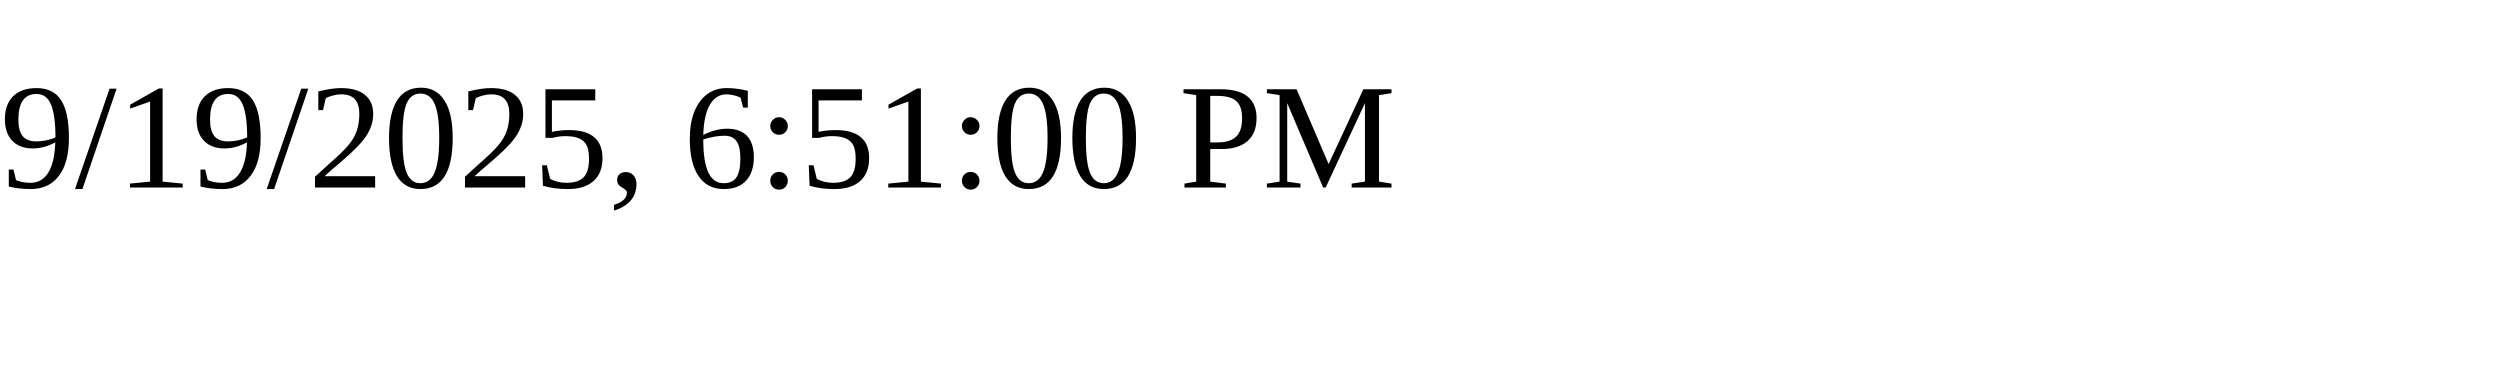
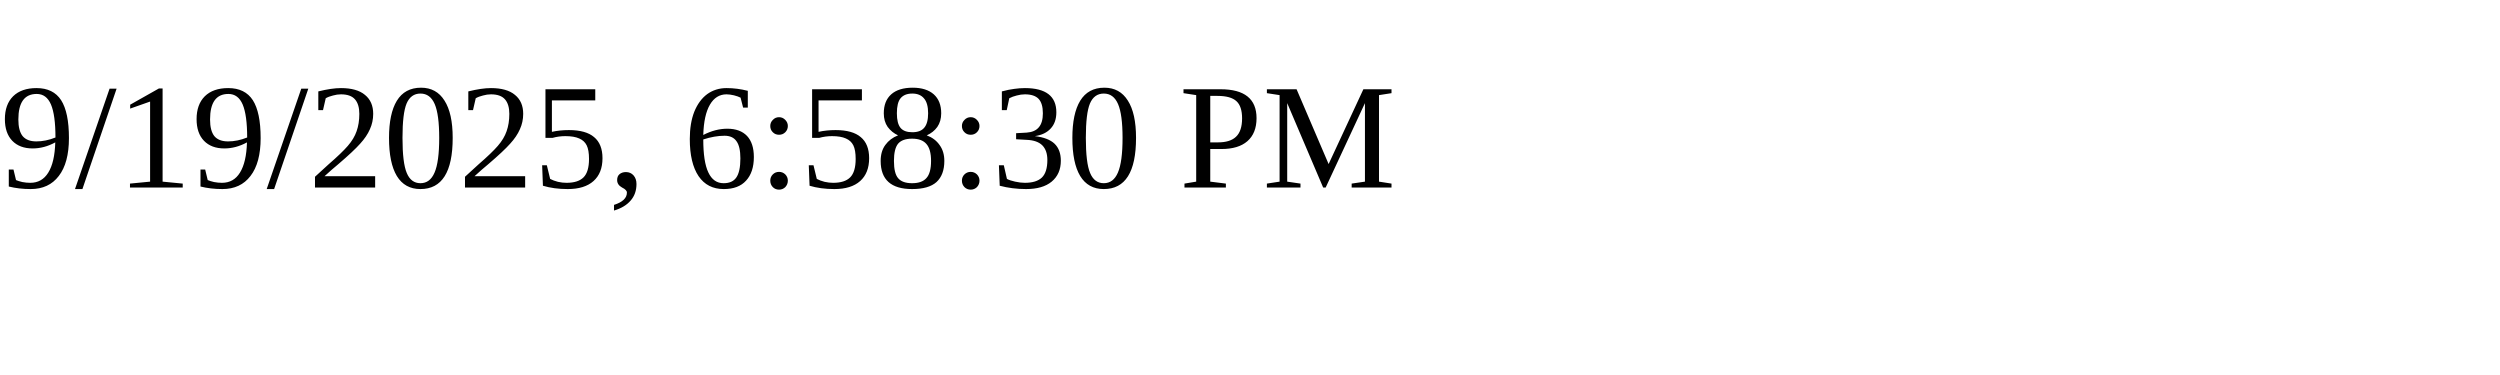
<svg xmlns="http://www.w3.org/2000/svg" height="30" width="200">
-   <text x="0" y="15">9/19/2025, 6:51:00 PM</text>
+   <text x="0" y="15">9/19/2025, 6:58:30 PM</text>
</svg>
